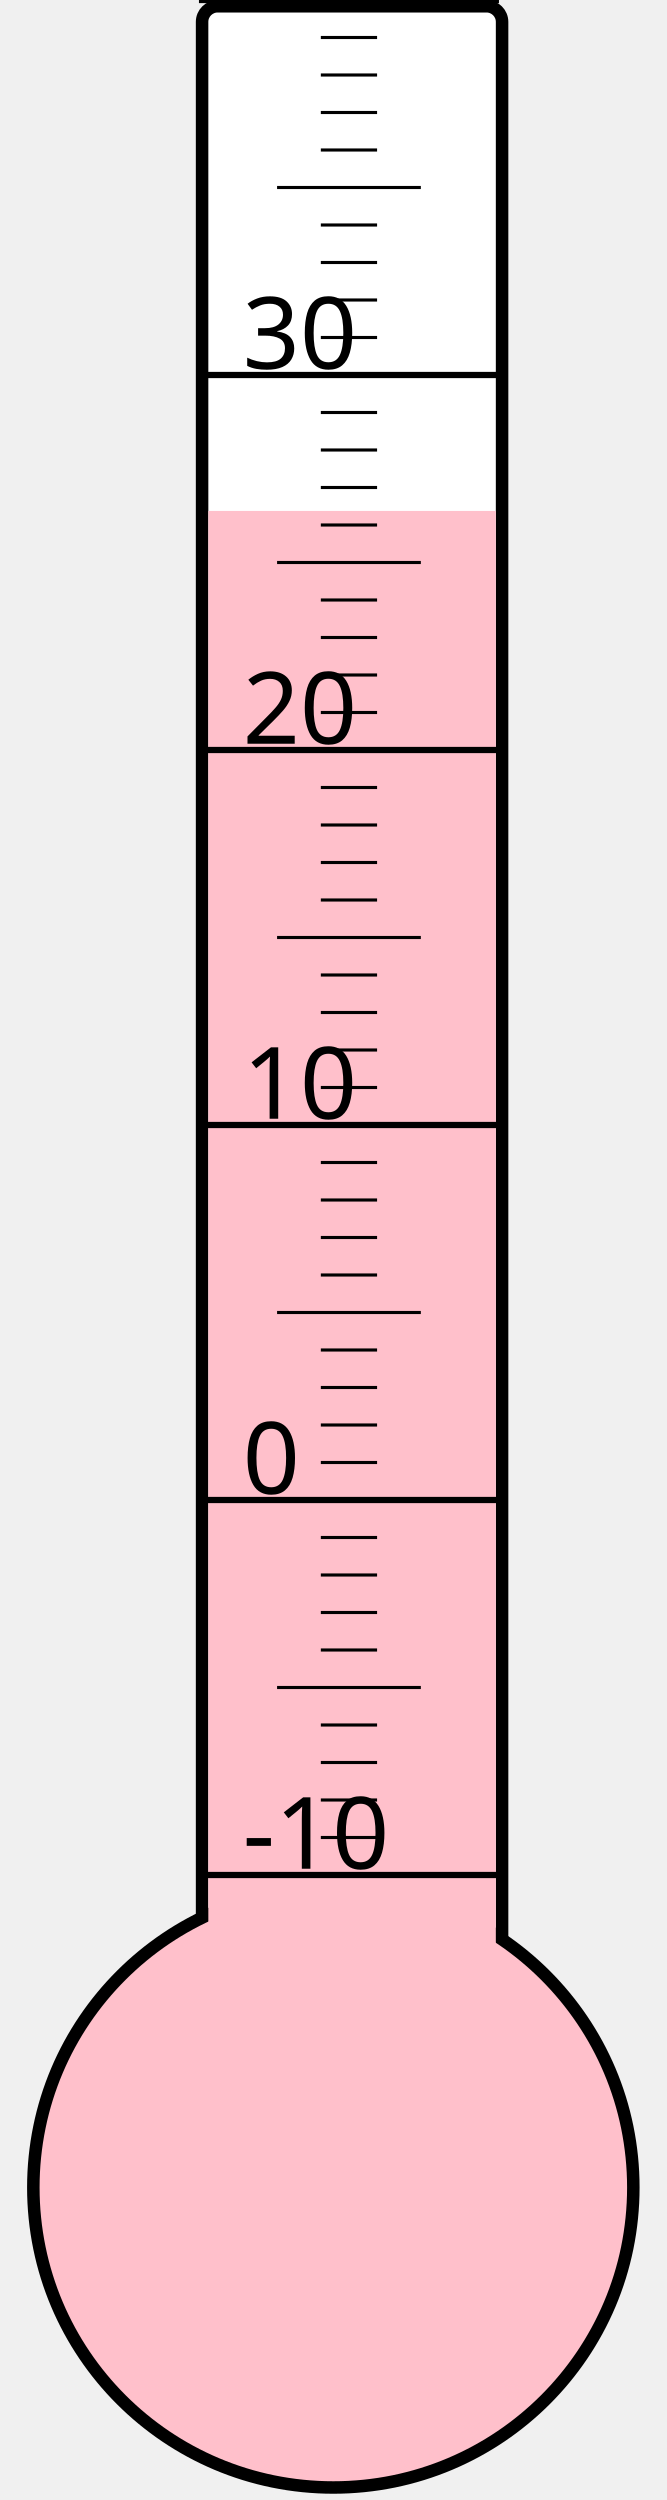
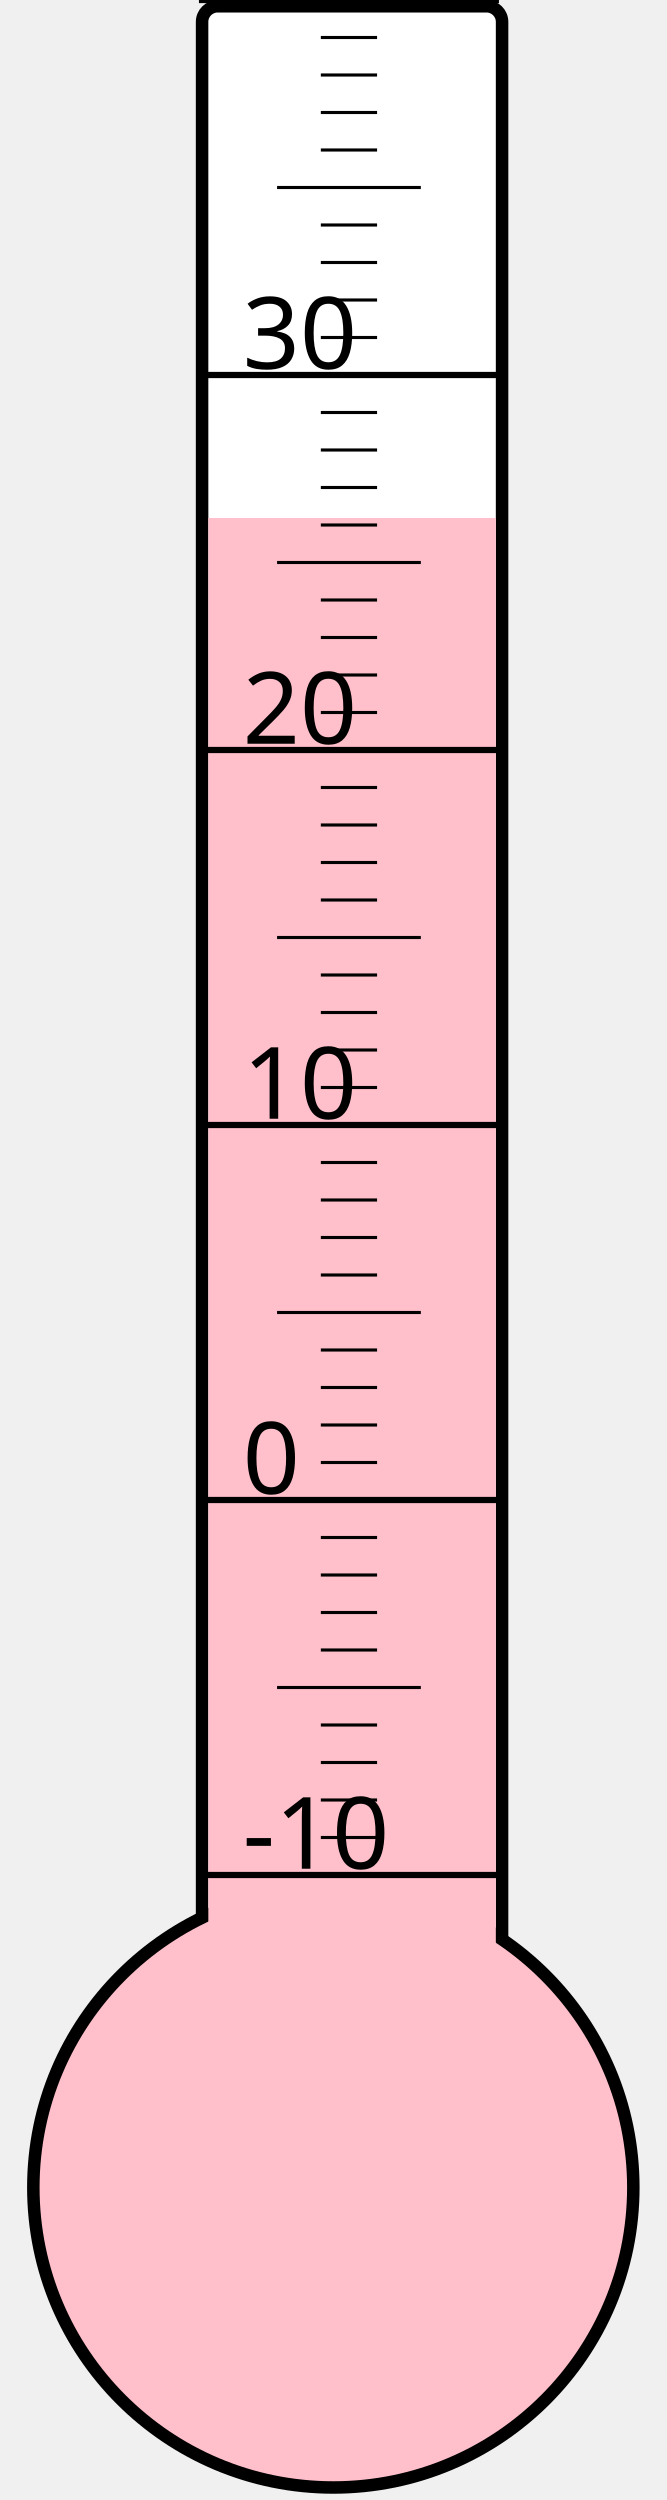
<svg xmlns="http://www.w3.org/2000/svg" width="40px" height="150px" viewBox="0 0 200 800">
  <rect width="200" height="800" x="0" y="0" style="fill: #ffffeb; fill-opacity: 0;" />
  <rect width="96" height="680" x="58" y="2" rx="5" ry="5" style="fill: white; fill-opacity: 1; stroke: black; stroke-width: 4;" />
  <circle cx="100" cy="700" r="96" style="fill: pink; stroke: black; stroke-width: 4;" />
-   <rect width="92" height="536.5" x="60" y="163.5" style="fill: pink; fill-opacity: 1; stroke-width: 0;" />
+   <rect width="92" height="534.25" x="60" y="165.75" style="fill: pink; fill-opacity: 1; stroke-width: 0;" />
  <text x="71" y="598" style="font-family: sans-serif; font-size: 24pt;">-10</text>
  <text x="71" y="478" style="font-family: sans-serif; font-size: 24pt;">0</text>
  <text x="71" y="358" style="font-family: sans-serif; font-size: 24pt;">10</text>
  <text x="71" y="238" style="font-family: sans-serif; font-size: 24pt;">20</text>
  <text x="71" y="118" style="font-family: sans-serif; font-size: 24pt;">30</text>
  <g style="stroke: black;">
    <line x1="57" y1="600" x2="153" y2="600" style="stroke-width: 2;" />
    <line x1="96" y1="588" x2="114" y2="588" style="stroke-width: 1;" />
    <line x1="96" y1="576" x2="114" y2="576" style="stroke-width: 1;" />
    <line x1="96" y1="564" x2="114" y2="564" style="stroke-width: 1;" />
    <line x1="96" y1="552" x2="114" y2="552" style="stroke-width: 1;" />
    <line x1="82" y1="540" x2="128" y2="540" style="stroke-width: 1;" />
    <line x1="96" y1="528" x2="114" y2="528" style="stroke-width: 1;" />
    <line x1="96" y1="516" x2="114" y2="516" style="stroke-width: 1;" />
    <line x1="96" y1="504" x2="114" y2="504" style="stroke-width: 1;" />
    <line x1="96" y1="492" x2="114" y2="492" style="stroke-width: 1;" />
    <line x1="57" y1="480" x2="153" y2="480" style="stroke-width: 2;" />
    <line x1="96" y1="468" x2="114" y2="468" style="stroke-width: 1;" />
    <line x1="96" y1="456" x2="114" y2="456" style="stroke-width: 1;" />
    <line x1="96" y1="444" x2="114" y2="444" style="stroke-width: 1;" />
    <line x1="96" y1="432" x2="114" y2="432" style="stroke-width: 1;" />
    <line x1="82" y1="420" x2="128" y2="420" style="stroke-width: 1;" />
    <line x1="96" y1="408" x2="114" y2="408" style="stroke-width: 1;" />
    <line x1="96" y1="396" x2="114" y2="396" style="stroke-width: 1;" />
    <line x1="96" y1="384" x2="114" y2="384" style="stroke-width: 1;" />
    <line x1="96" y1="372" x2="114" y2="372" style="stroke-width: 1;" />
    <line x1="57" y1="360" x2="153" y2="360" style="stroke-width: 2;" />
    <line x1="96" y1="348" x2="114" y2="348" style="stroke-width: 1;" />
    <line x1="96" y1="336" x2="114" y2="336" style="stroke-width: 1;" />
    <line x1="96" y1="324" x2="114" y2="324" style="stroke-width: 1;" />
    <line x1="96" y1="312" x2="114" y2="312" style="stroke-width: 1;" />
    <line x1="82" y1="300" x2="128" y2="300" style="stroke-width: 1;" />
    <line x1="96" y1="288" x2="114" y2="288" style="stroke-width: 1;" />
    <line x1="96" y1="276" x2="114" y2="276" style="stroke-width: 1;" />
    <line x1="96" y1="264" x2="114" y2="264" style="stroke-width: 1;" />
    <line x1="96" y1="252" x2="114" y2="252" style="stroke-width: 1;" />
    <line x1="57" y1="240" x2="153" y2="240" style="stroke-width: 2;" />
    <line x1="96" y1="228" x2="114" y2="228" style="stroke-width: 1;" />
    <line x1="96" y1="216" x2="114" y2="216" style="stroke-width: 1;" />
    <line x1="96" y1="204" x2="114" y2="204" style="stroke-width: 1;" />
    <line x1="96" y1="192" x2="114" y2="192" style="stroke-width: 1;" />
    <line x1="82" y1="180" x2="128" y2="180" style="stroke-width: 1;" />
    <line x1="96" y1="168" x2="114" y2="168" style="stroke-width: 1;" />
    <line x1="96" y1="156" x2="114" y2="156" style="stroke-width: 1;" />
    <line x1="96" y1="144" x2="114" y2="144" style="stroke-width: 1;" />
    <line x1="96" y1="132" x2="114" y2="132" style="stroke-width: 1;" />
    <line x1="57" y1="120" x2="153" y2="120" style="stroke-width: 2;" />
    <line x1="96" y1="108" x2="114" y2="108" style="stroke-width: 1;" />
    <line x1="96" y1="96" x2="114" y2="96" style="stroke-width: 1;" />
    <line x1="96" y1="84" x2="114" y2="84" style="stroke-width: 1;" />
    <line x1="96" y1="72" x2="114" y2="72" style="stroke-width: 1;" />
    <line x1="82" y1="60" x2="128" y2="60" style="stroke-width: 1;" />
    <line x1="96" y1="48" x2="114" y2="48" style="stroke-width: 1;" />
    <line x1="96" y1="36" x2="114" y2="36" style="stroke-width: 1;" />
    <line x1="96" y1="24" x2="114" y2="24" style="stroke-width: 1;" />
    <line x1="96" y1="12" x2="114" y2="12" style="stroke-width: 1;" />
    <line x1="57" y1="0" x2="153" y2="0" style="stroke-width: 2;" />
  </g>
</svg>
